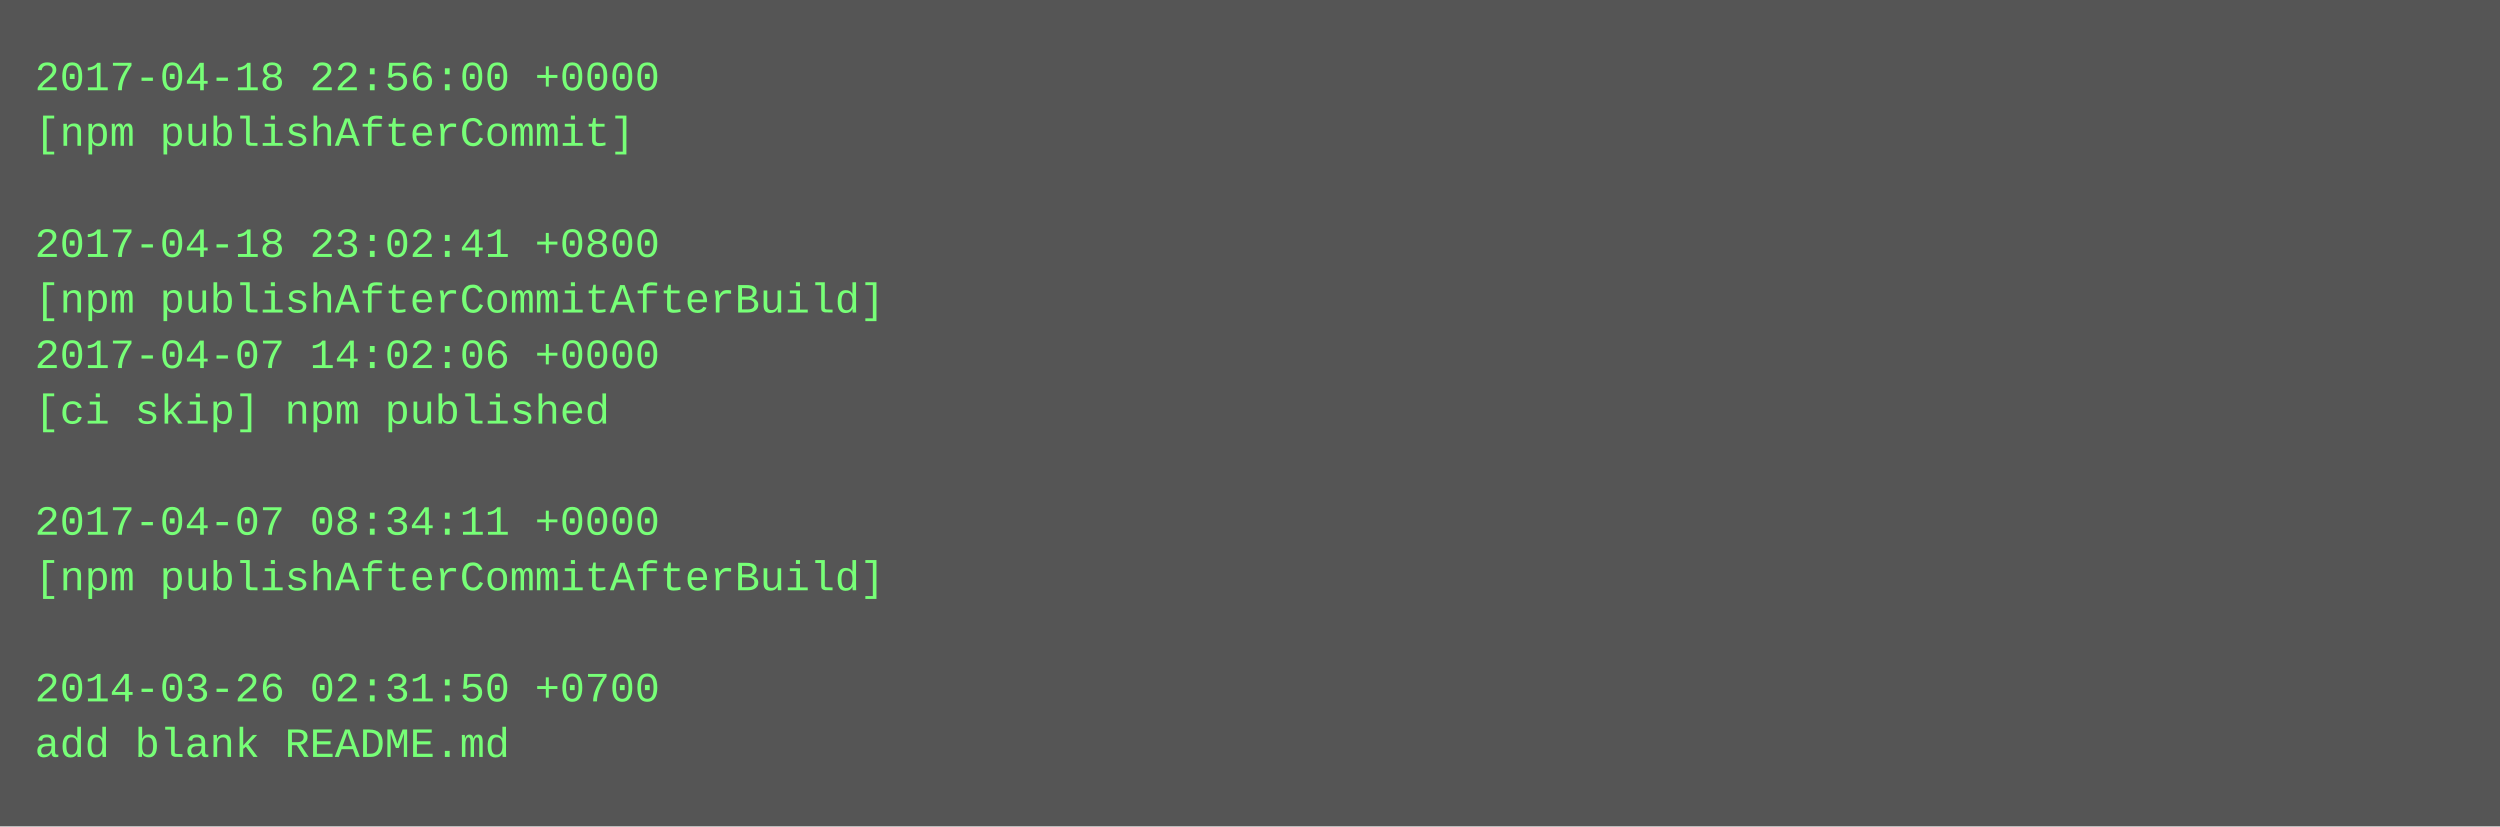
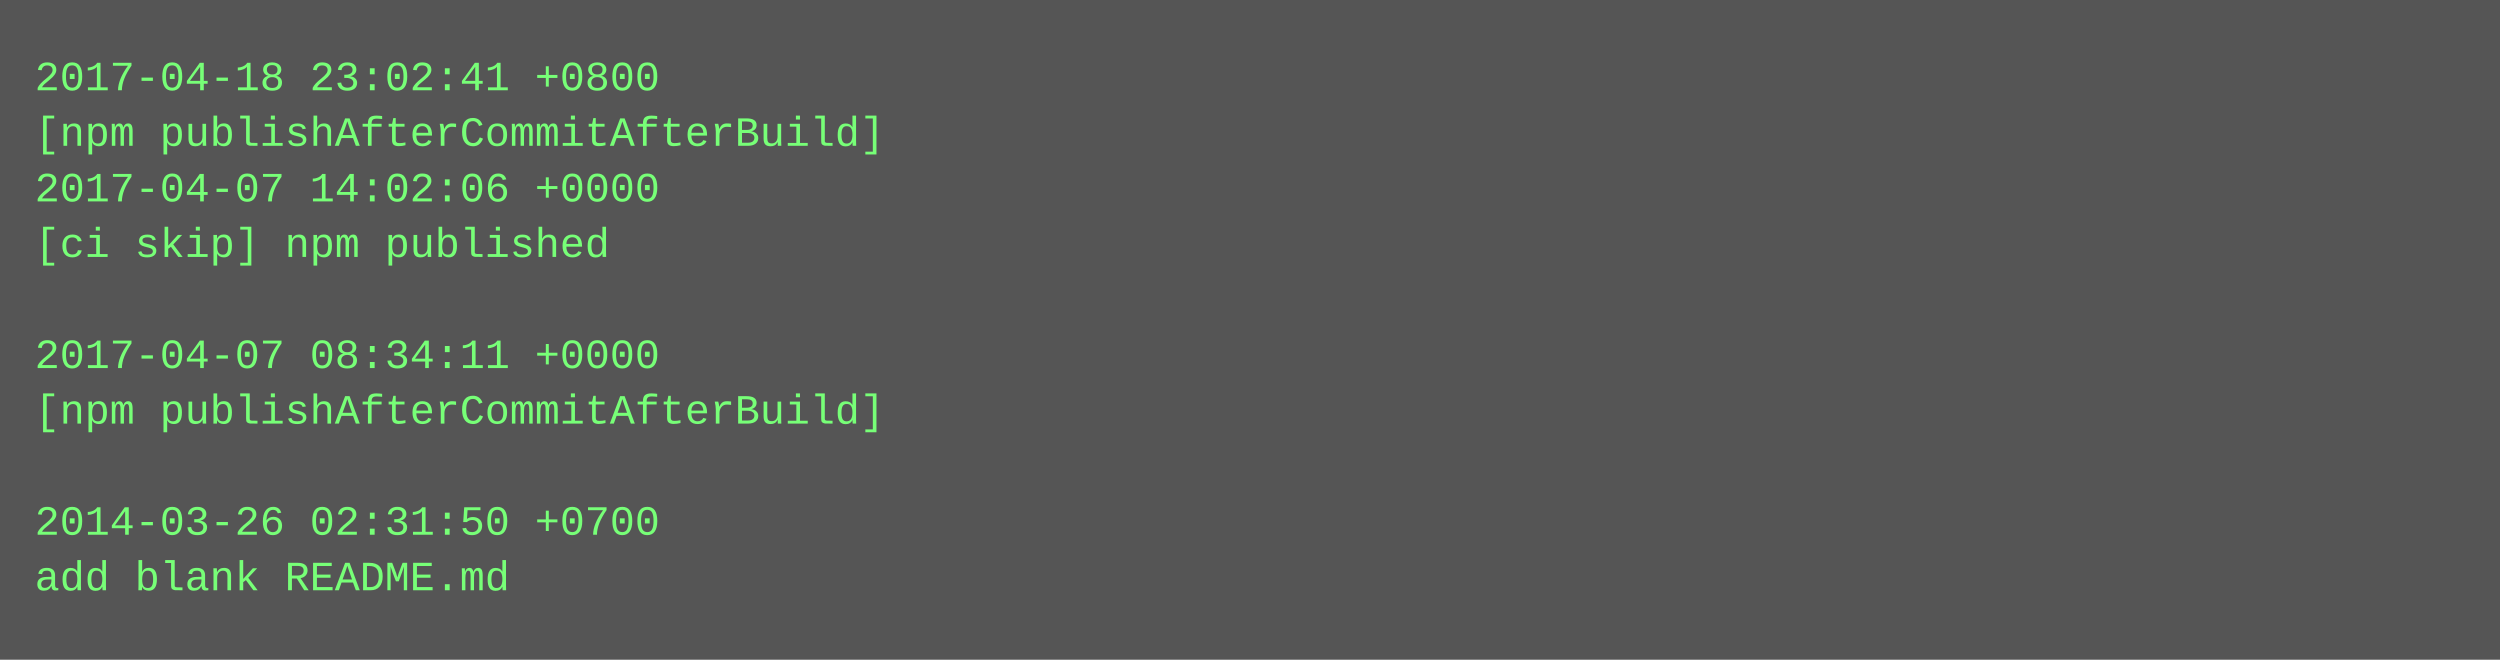
- <svg xmlns="http://www.w3.org/2000/svg" height="238" width="720">
-   <rect height="238" fill="#555" width="720" />
+ <svg xmlns="http://www.w3.org/2000/svg" height="190" width="720">
+   <rect height="190" fill="#555" width="720" />
  <text fill="#7f7" font-family="Courier New" font-size="12" xml:space="preserve">
-     <tspan x="10" y="26">2017-04-18 22:56:00 +0000</tspan>
-     <tspan x="10" y="42">[npm publishAfterCommit]</tspan>
-     <tspan x="10" y="58" />
-     <tspan x="10" y="74">2017-04-18 23:02:41 +0800</tspan>
-     <tspan x="10" y="90">[npm publishAfterCommitAfterBuild]</tspan>
-     <tspan x="10" y="106">2017-04-07 14:02:06 +0000</tspan>
-     <tspan x="10" y="122">[ci skip] npm published</tspan>
+     <tspan x="10" y="26">2017-04-18 23:02:41 +0800</tspan>
+     <tspan x="10" y="42">[npm publishAfterCommitAfterBuild]</tspan>
+     <tspan x="10" y="58">2017-04-07 14:02:06 +0000</tspan>
+     <tspan x="10" y="74">[ci skip] npm published</tspan>
+     <tspan x="10" y="90" />
+     <tspan x="10" y="106">2017-04-07 08:34:11 +0000</tspan>
+     <tspan x="10" y="122">[npm publishAfterCommitAfterBuild]</tspan>
    <tspan x="10" y="138" />
-     <tspan x="10" y="154">2017-04-07 08:34:11 +0000</tspan>
-     <tspan x="10" y="170">[npm publishAfterCommitAfterBuild]</tspan>
-     <tspan x="10" y="186" />
-     <tspan x="10" y="202">2014-03-26 02:31:50 +0700</tspan>
-     <tspan x="10" y="218">add blank README.md</tspan>
+     <tspan x="10" y="154">2014-03-26 02:31:50 +0700</tspan>
+     <tspan x="10" y="170">add blank README.md</tspan>
  </text>
</svg>
